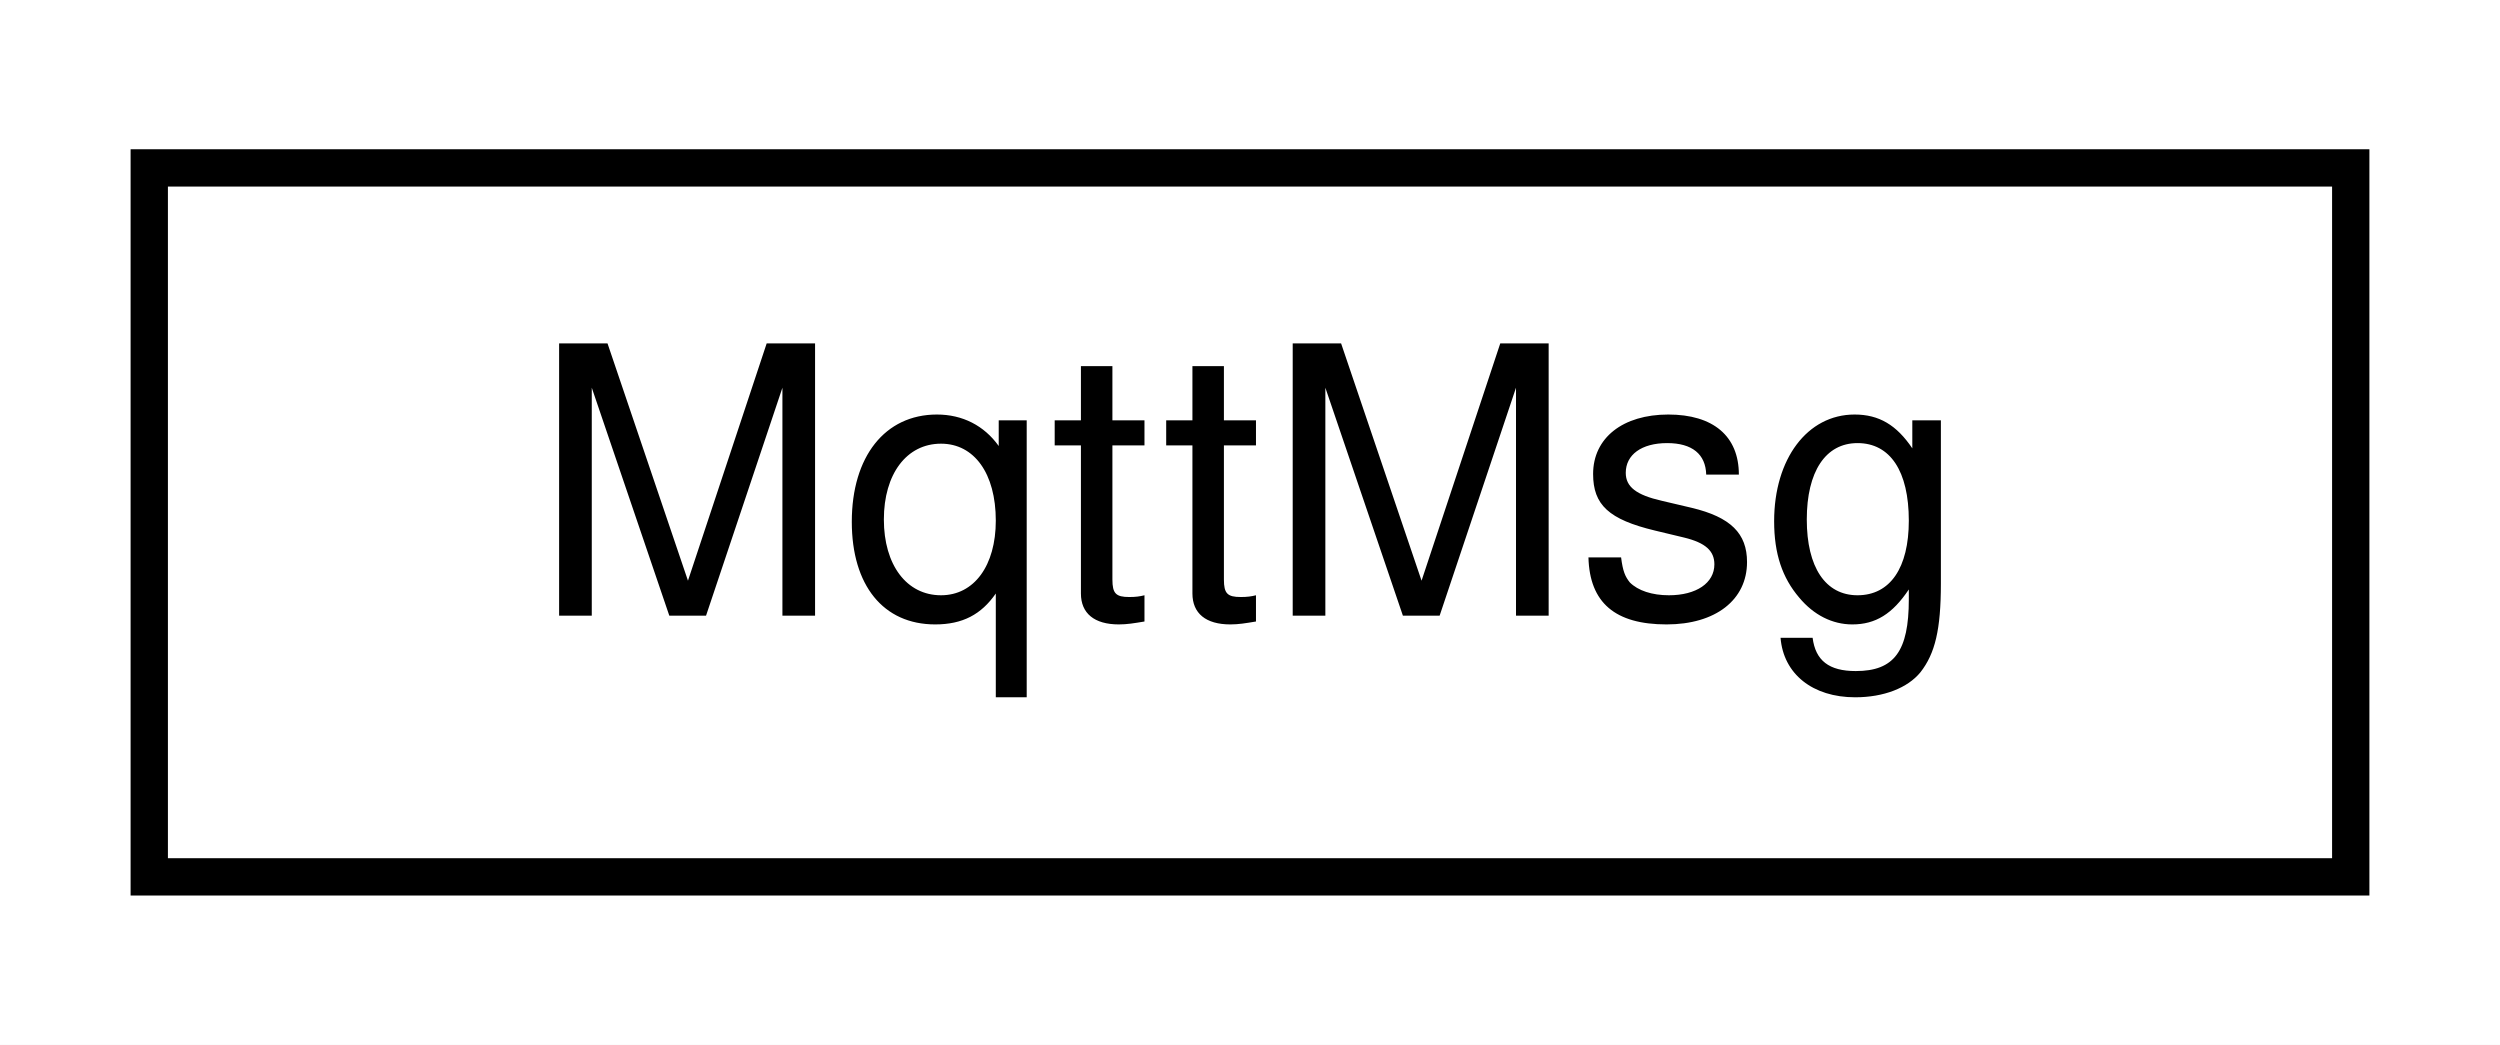
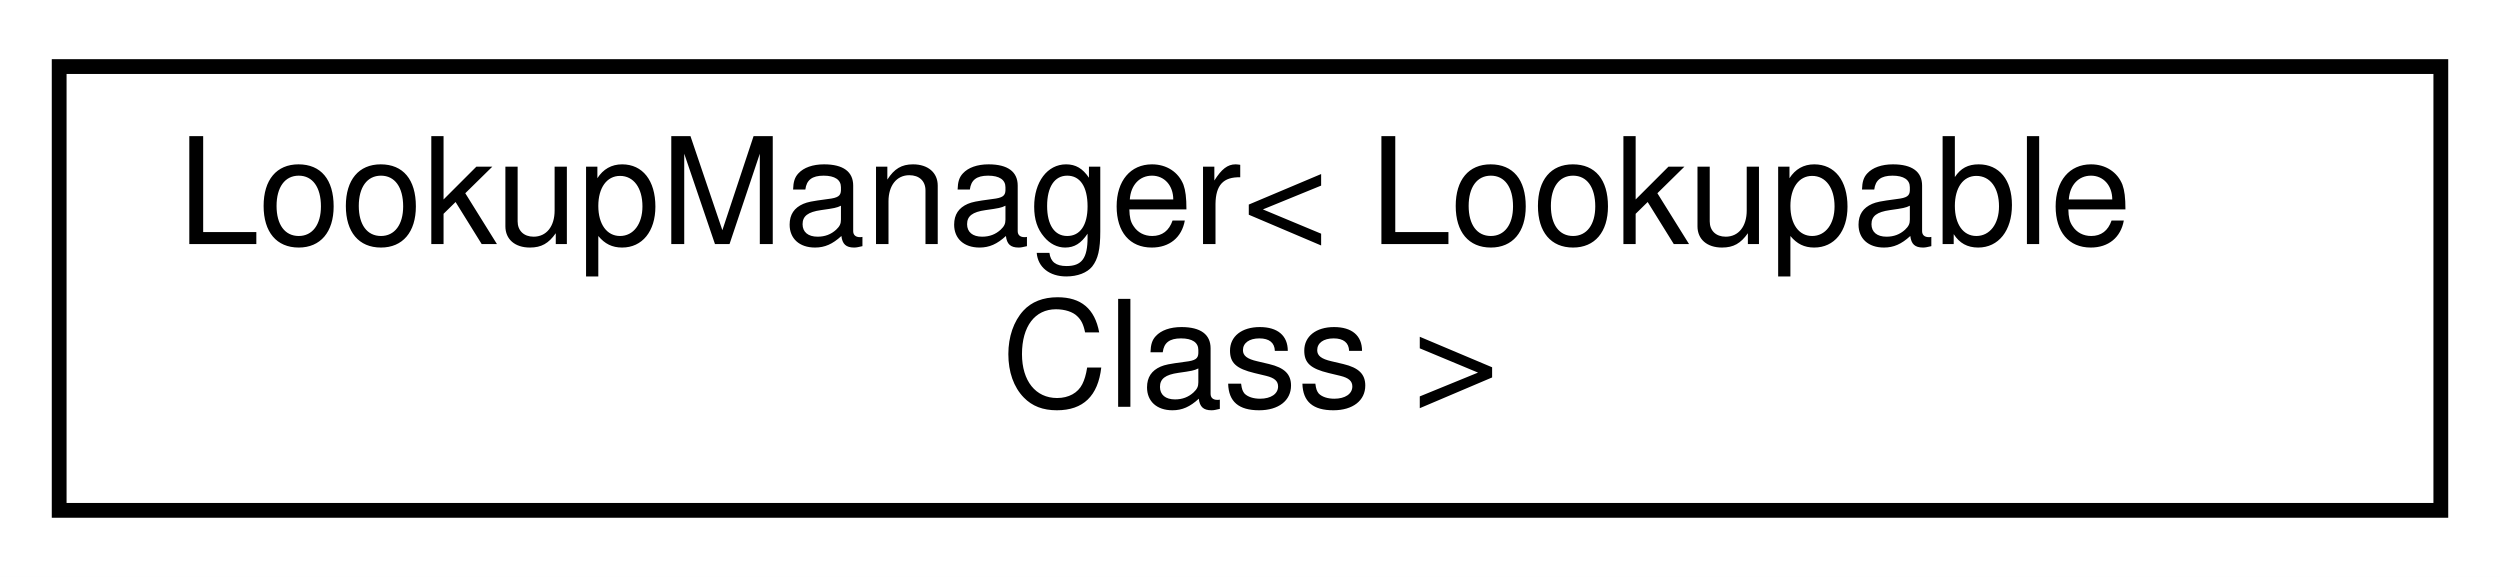
- <svg xmlns="http://www.w3.org/2000/svg" xmlns:xlink="http://www.w3.org/1999/xlink" width="67pt" height="28pt" viewBox="0.00 0.00 67.00 28.00">
-   <g id="graph0" class="graph" transform="scale(1 1) rotate(0) translate(4 24)">
-     <polygon fill="white" stroke="transparent" points="-4,4 -4,-24 63,-24 63,4 -4,4" />
+ <svg xmlns="http://www.w3.org/2000/svg" xmlns:xlink="http://www.w3.org/1999/xlink" width="169pt" height="39pt" viewBox="0.00 0.00 169.00 39.00">
+   <g id="graph0" class="graph" transform="scale(1 1) rotate(0) translate(4 35)">
+     <polygon fill="white" stroke="transparent" points="-4,4 -4,-35 165,-35 165,4 -4,4" />
    <g id="node1" class="node">
      <g id="a_node1">
-         <a xlink:href="struct_mqtt_msg.html" target="_top" xlink:title=" ">
-           <polygon fill="white" stroke="black" points="0,-0.5 0,-19.5 59,-19.5 59,-0.5 0,-0.5" />
-           <text text-anchor="middle" x="29.5" y="-7.5" font-family="Helvetica,sans-Serif" font-size="10.00">MqttMsg</text>
+         <a xlink:href="class_lookup_manager.html" target="_top" xlink:title="Class for looking up and managing devices and fields.">
+           <polygon fill="white" stroke="black" points="0,-0.5 0,-30.5 161,-30.5 161,-0.5 0,-0.5" />
+           <text text-anchor="start" x="8" y="-18.5" font-family="Helvetica,sans-Serif" font-size="10.00">LookupManager&lt; Lookupable</text>
+           <text text-anchor="middle" x="80.5" y="-7.5" font-family="Helvetica,sans-Serif" font-size="10.00">Class &gt;</text>
        </a>
      </g>
    </g>
  </g>
</svg>
